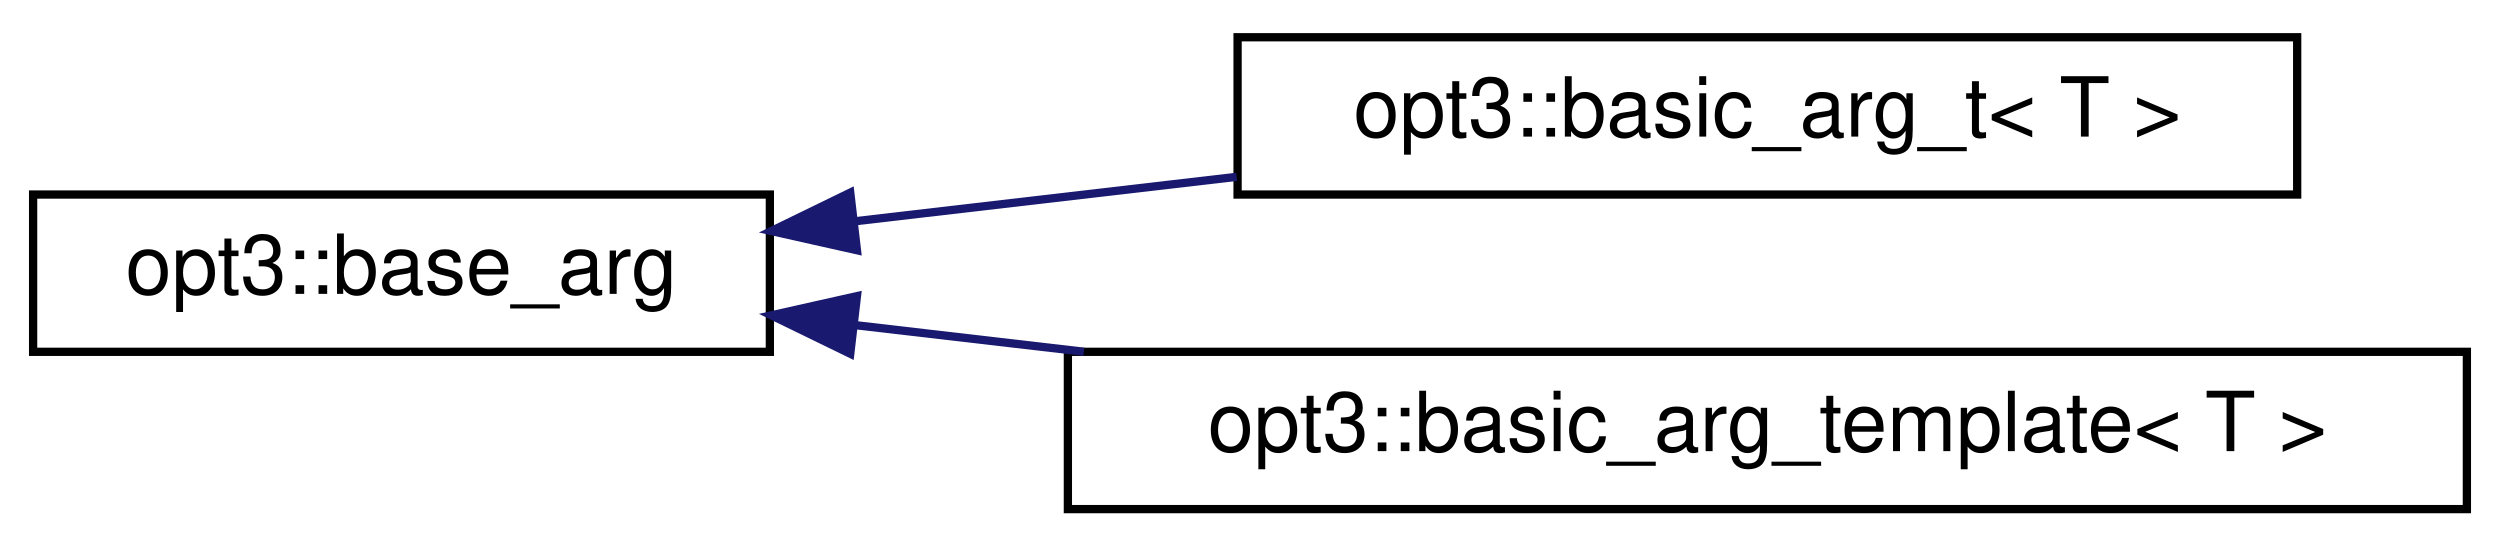
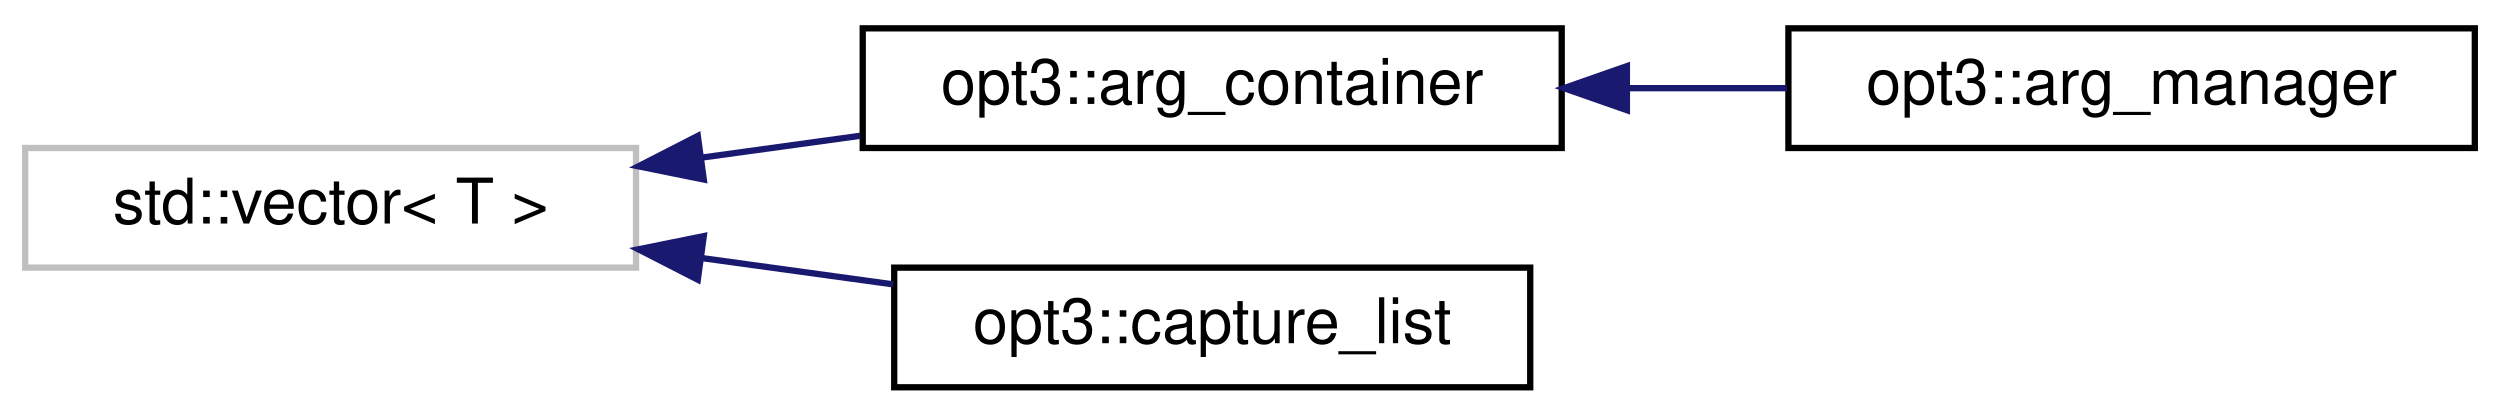
- <svg xmlns="http://www.w3.org/2000/svg" xmlns:xlink="http://www.w3.org/1999/xlink" width="302pt" height="66pt" viewBox="0.00 0.00 302.00 66.00">
+ <svg xmlns="http://www.w3.org/2000/svg" xmlns:xlink="http://www.w3.org/1999/xlink" width="397pt" height="66pt" viewBox="0.00 0.00 397.00 66.00">
  <g id="graph0" class="graph" transform="scale(1 1) rotate(0) translate(4 62)">
    <g id="node1" class="node">
      <g id="a_node1">
-         <a xlink:href="structopt3_1_1base__arg.html" target="_top" xlink:title="An empty struct that serves as the templateless base type for the basic_arg_t struct.">
-           <polygon fill="none" stroke="black" points="0,-19.5 0,-38.5 89,-38.5 89,-19.5 0,-19.5" />
-           <text text-anchor="middle" x="44.5" y="-26.5" font-family="Helvetica,sans-Serif" font-size="10.00">opt3::base_arg</text>
+         <a xlink:title="STL class.">
+           <polygon fill="none" stroke="#bfbfbf" points="0,-19.5 0,-38.5 97,-38.5 97,-19.5 0,-19.5" />
+           <text text-anchor="middle" x="48.5" y="-26.5" font-family="Helvetica,sans-Serif" font-size="10.00">std::vector&lt; T &gt;</text>
        </a>
      </g>
    </g>
    <g id="node2" class="node">
      <g id="a_node2">
-         <a xlink:href="structopt3_1_1basic__arg__t.html" target="_top" xlink:title="Basic argument wrapper object that contains a templated variable type with some useful methods.">
-           <polygon fill="none" stroke="black" points="145.5,-38.5 145.5,-57.5 273.5,-57.5 273.5,-38.5 145.5,-38.5" />
-           <text text-anchor="middle" x="209.5" y="-45.5" font-family="Helvetica,sans-Serif" font-size="10.00">opt3::basic_arg_t&lt; T &gt;</text>
+         <a xlink:href="structopt3_1_1arg__container.html" target="_top" xlink:title="A container type derived directly from std::vector that exposes utility methods for managing &amp; intera...">
+           <polygon fill="none" stroke="black" points="133,-38.5 133,-57.5 244,-57.5 244,-38.5 133,-38.5" />
+           <text text-anchor="middle" x="188.5" y="-45.5" font-family="Helvetica,sans-Serif" font-size="10.00">opt3::arg_container</text>
        </a>
      </g>
    </g>
    <g id="edge1" class="edge">
-       <path fill="none" stroke="midnightblue" d="M99.17,-35.26C113.95,-36.98 130.13,-38.86 145.39,-40.64" />
-       <polygon fill="midnightblue" stroke="midnightblue" points="99.52,-31.77 89.18,-34.09 98.71,-38.73 99.52,-31.77" />
+       <path fill="none" stroke="midnightblue" d="M107.41,-36.97C115.76,-38.12 124.32,-39.3 132.61,-40.44" />
+       <polygon fill="midnightblue" stroke="midnightblue" points="107.76,-33.49 97.38,-35.59 106.81,-40.42 107.76,-33.49" />
+     </g>
+     <g id="node4" class="node">
+       <g id="a_node4">
+         <a xlink:href="structopt3_1_1capture__list.html" target="_top" xlink:title=" ">
+           <polygon fill="none" stroke="black" points="138,-0.5 138,-19.5 239,-19.5 239,-0.5 138,-0.5" />
+           <text text-anchor="middle" x="188.5" y="-7.5" font-family="Helvetica,sans-Serif" font-size="10.00">opt3::capture_list</text>
+         </a>
+       </g>
+     </g>
+     <g id="edge3" class="edge">
+       <path fill="none" stroke="midnightblue" d="M107.36,-21.03C117.49,-19.64 127.95,-18.2 137.83,-16.84" />
+       <polygon fill="midnightblue" stroke="midnightblue" points="106.81,-17.58 97.38,-22.41 107.76,-24.51 106.81,-17.58" />
    </g>
    <g id="node3" class="node">
      <g id="a_node3">
-         <a xlink:href="structopt3_1_1basic__arg__template.html" target="_top" xlink:title=" ">
-           <polygon fill="none" stroke="black" points="125,-0.5 125,-19.5 294,-19.5 294,-0.5 125,-0.5" />
-           <text text-anchor="middle" x="209.5" y="-7.5" font-family="Helvetica,sans-Serif" font-size="10.00">opt3::basic_arg_template&lt; T &gt;</text>
+         <a xlink:href="structopt3_1_1arg__manager.html" target="_top" xlink:title=" ">
+           <polygon fill="none" stroke="black" points="280,-38.5 280,-57.5 389,-57.5 389,-38.5 280,-38.5" />
+           <text text-anchor="middle" x="334.5" y="-45.5" font-family="Helvetica,sans-Serif" font-size="10.00">opt3::arg_manager</text>
        </a>
      </g>
    </g>
    <g id="edge2" class="edge">
-       <path fill="none" stroke="midnightblue" d="M99.33,-22.72C108.2,-21.69 117.57,-20.6 126.93,-19.51" />
-       <polygon fill="midnightblue" stroke="midnightblue" points="98.71,-19.27 89.18,-23.91 99.52,-26.23 98.71,-19.27" />
+       <path fill="none" stroke="midnightblue" d="M254.54,-48C262.97,-48 271.53,-48 279.75,-48" />
+       <polygon fill="midnightblue" stroke="midnightblue" points="254.35,-44.5 244.35,-48 254.35,-51.5 254.35,-44.5" />
    </g>
  </g>
</svg>
